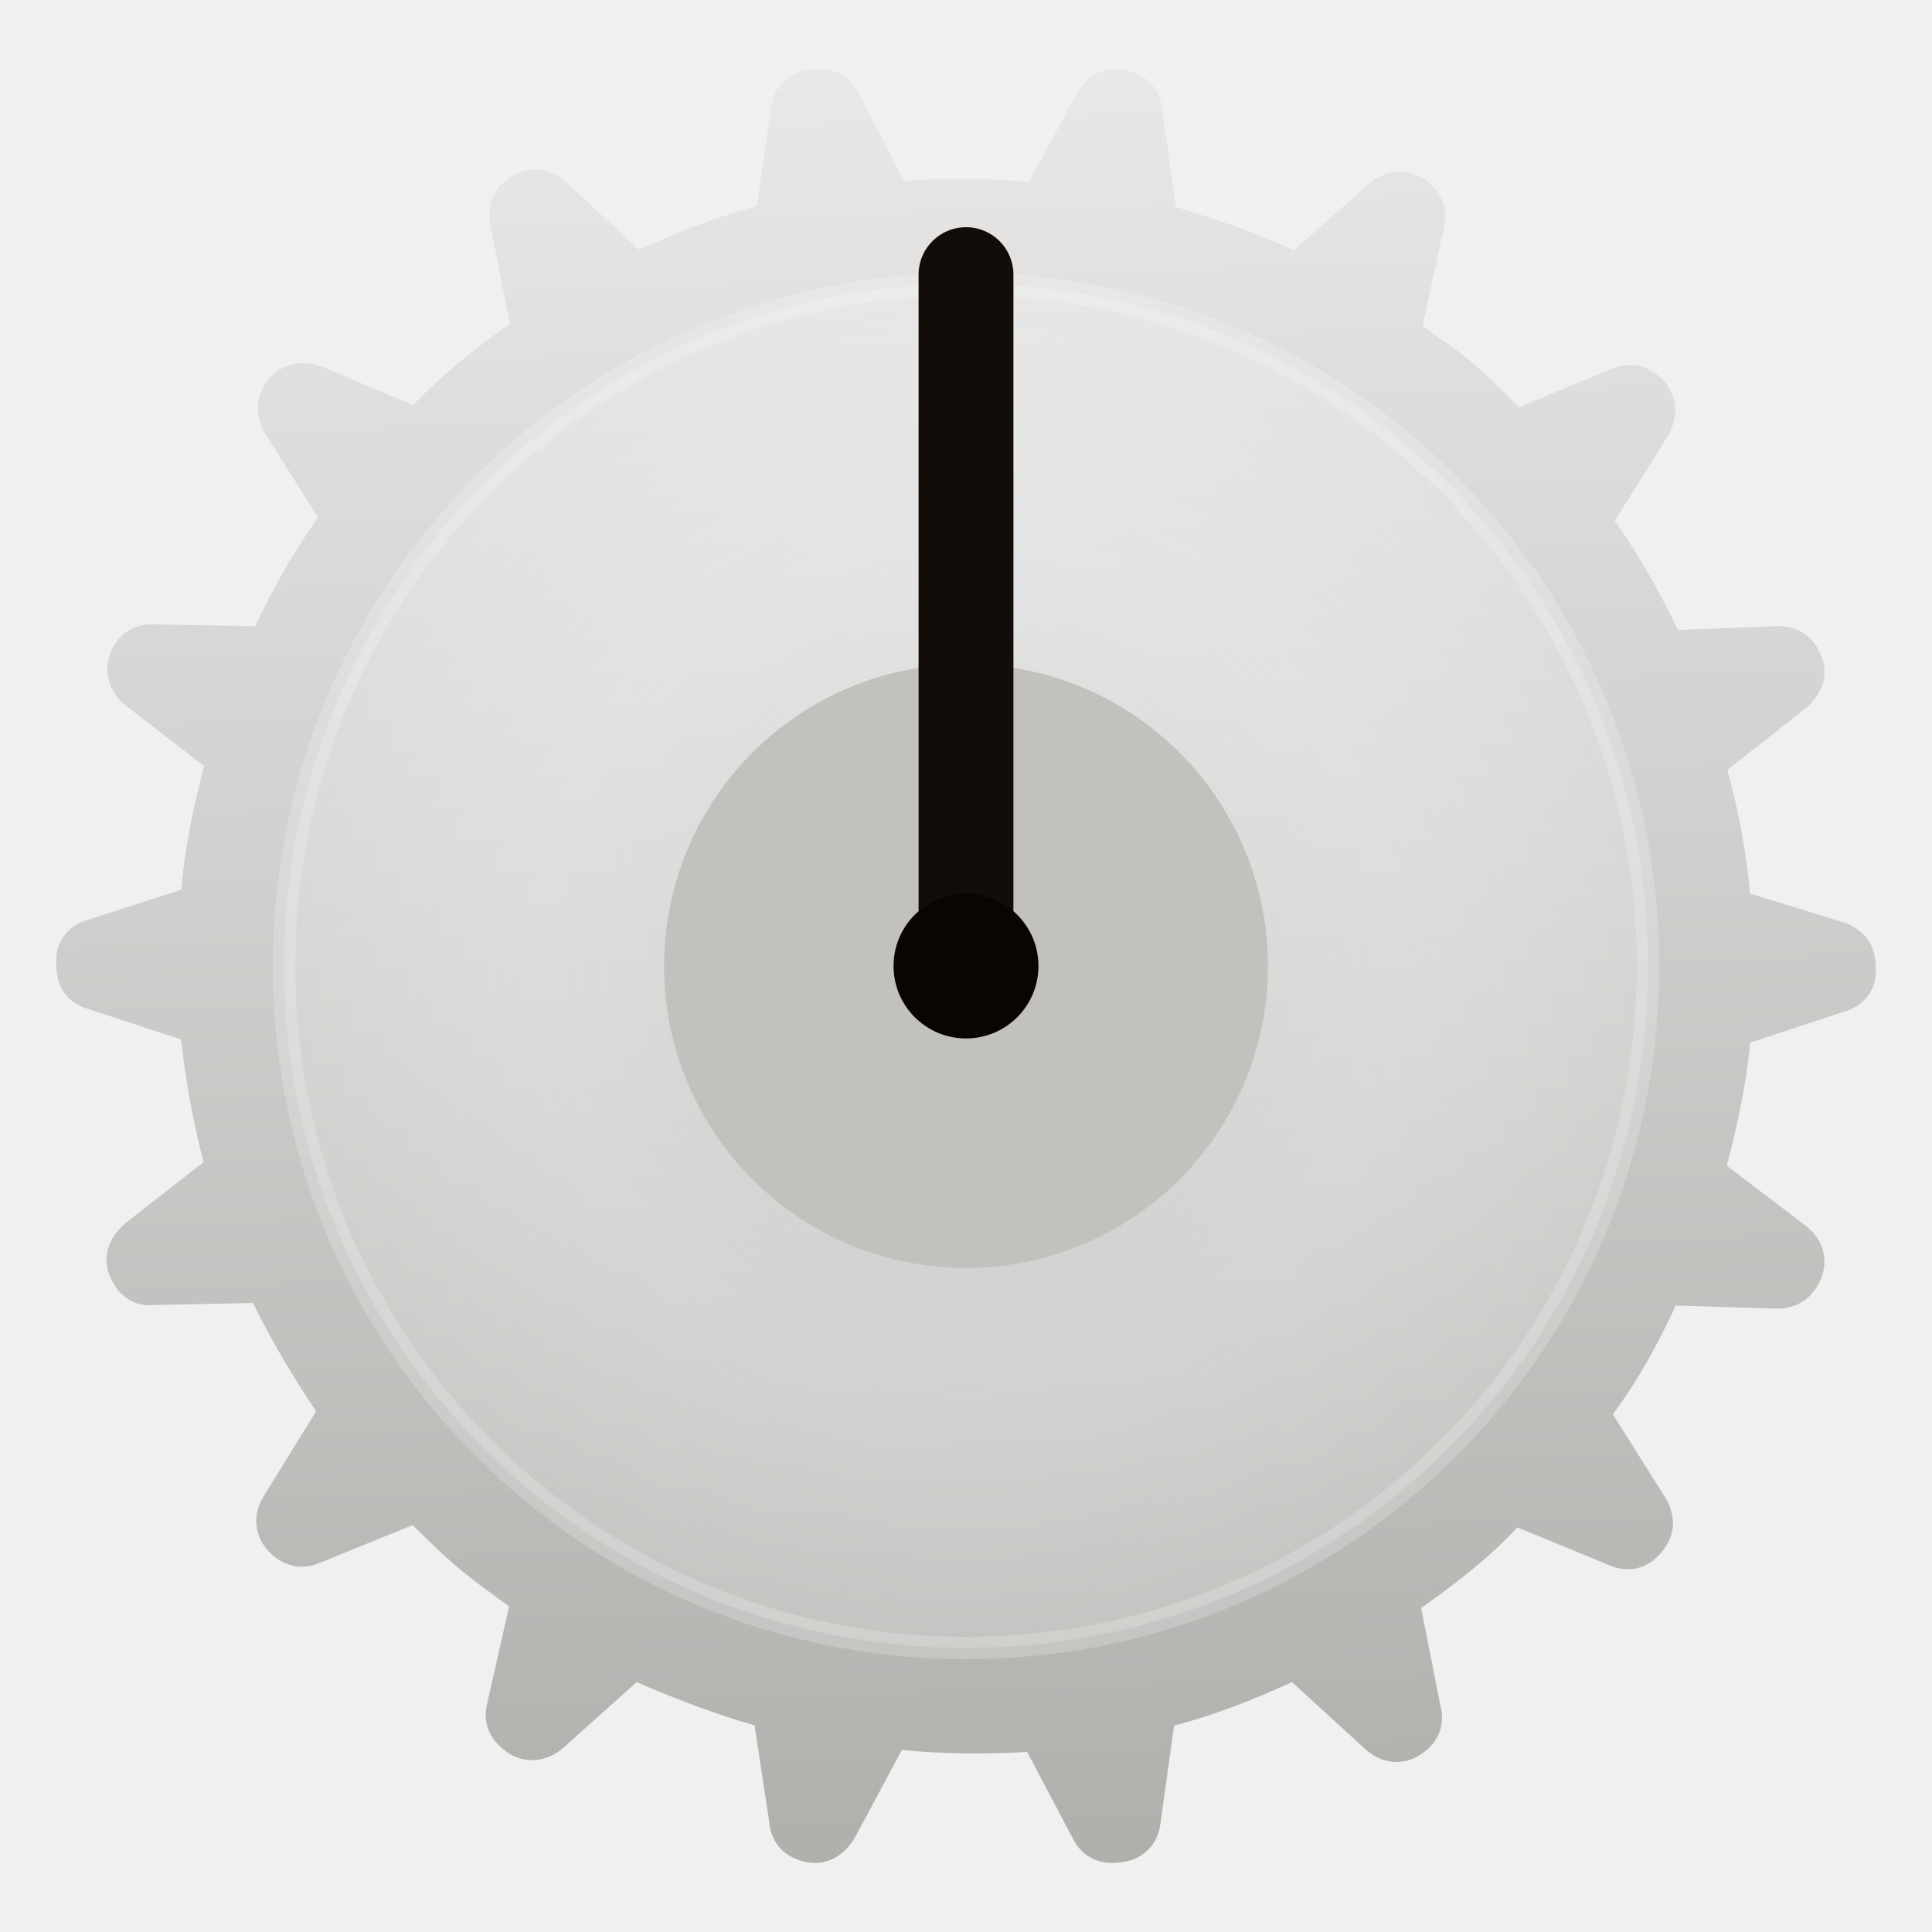
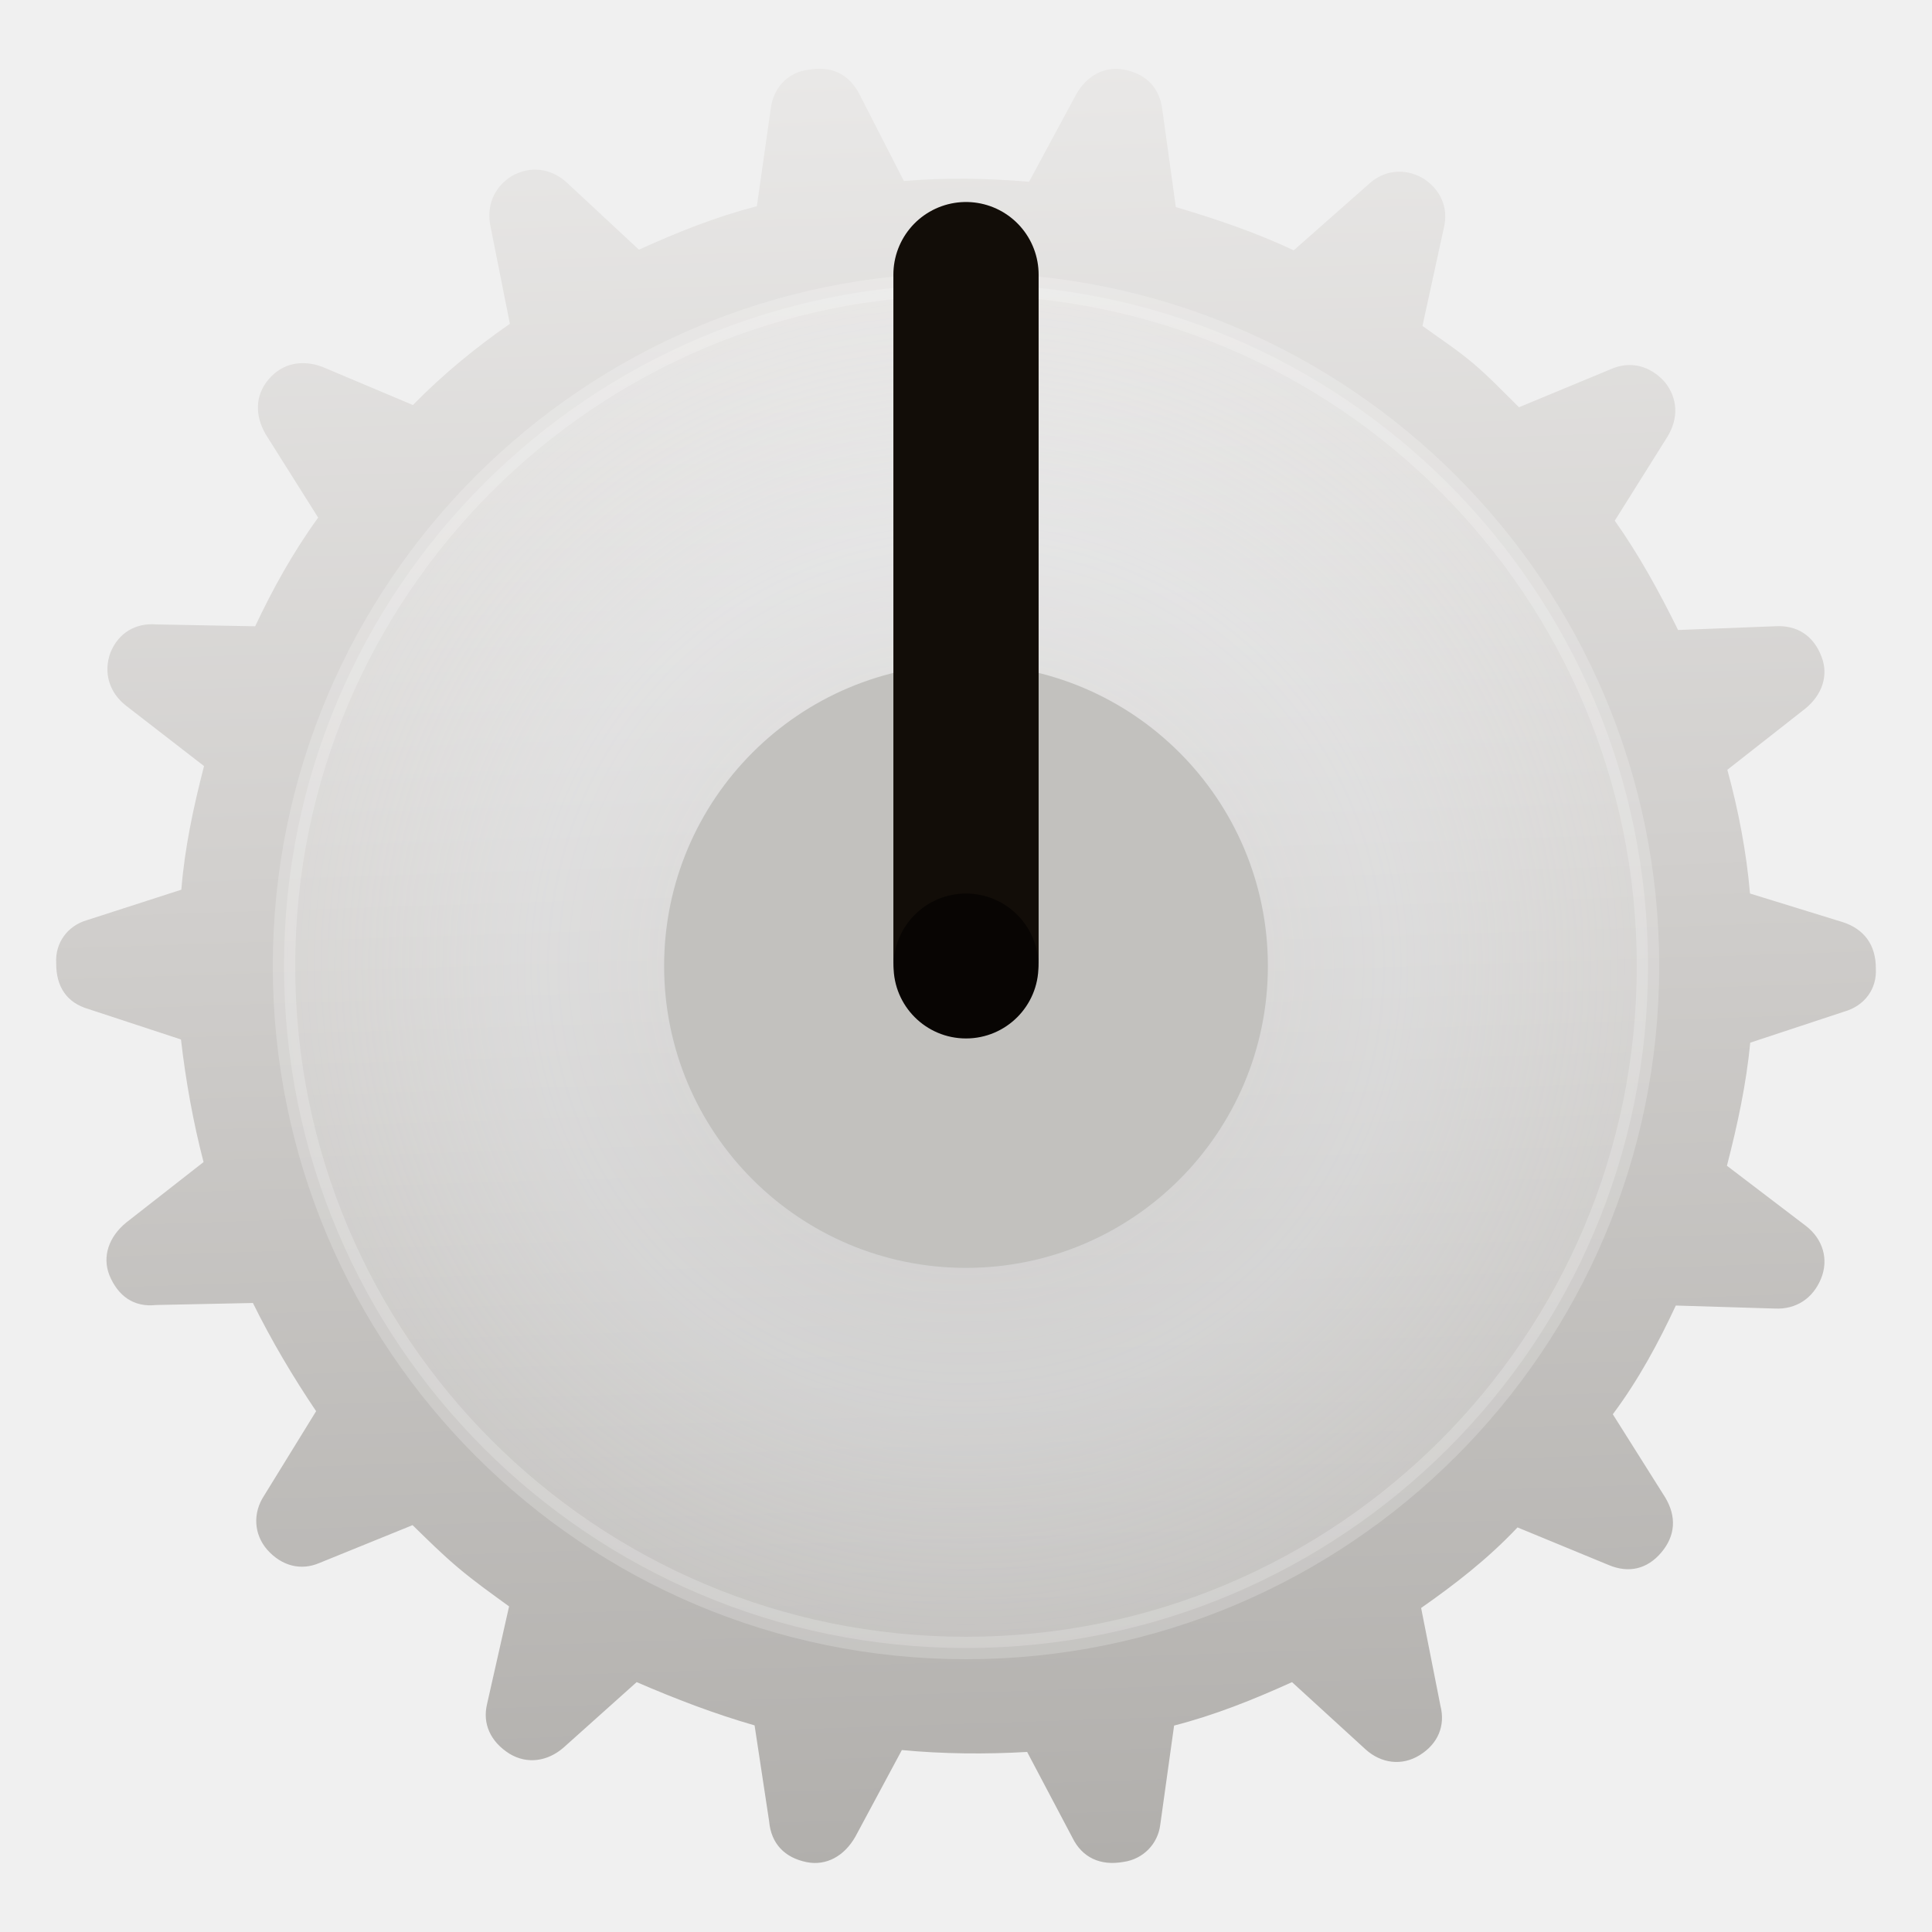
<svg xmlns="http://www.w3.org/2000/svg" width="46" height="46" viewBox="0 0 46 46" version="1.1" id="svg9">
  <defs id="defs5">
    <linearGradient id="gearKnobBody" x1="10" y1="8" x2="46" y2="48" gradientUnits="userSpaceOnUse" gradientTransform="rotate(-139.9,27.98803,27.99405)">
      <stop offset="0" stop-color="#b0a69b" id="stop1" style="stop-color:#b0aeab;stop-opacity:1;" />
      <stop offset="0.55" stop-color="#d1cbc4" id="stop2" style="stop-color:#d1cfcd;stop-opacity:1;" />
      <stop offset="1" stop-color="#eae6e1" id="stop3" style="stop-color:#eae9e8;stop-opacity:1;" />
    </linearGradient>
    <radialGradient id="gearKnobGlass" cx="28" cy="28" r="20" fx="28" fy="28" gradientUnits="userSpaceOnUse">
      <stop offset="0" stop-color="#ffffff" stop-opacity="0.16" id="stop4" />
      <stop offset="0.62" stop-color="#f8fbff" stop-opacity="0.08" id="stop5" style="stop-color:#f8fbff;stop-opacity:0.332;" />
      <stop offset="1" stop-color="#ffffff" stop-opacity="0.18" id="stop6" />
    </radialGradient>
  </defs>
  <g transform="scale(0.8214286)" id="g1">
    <path fill="url(#gearKnobBody)" d="M 42.687,10.52 C 42.221,10.128 41.745,9.819 41.231,9.447 l 0.621,-2.848 C 41.987,6.039 41.773,5.492 41.229,5.156 40.705,4.868 40.111,4.919 39.649,5.358 l -2.149,1.897 C 36.425,6.749 35.26,6.35 34.082,6.002 L 33.692,3.191 C 33.623,2.581 33.253,2.147 32.593,2.021 32.018,1.904 31.494,2.198 31.191,2.74 L 29.828,5.268 C 28.655,5.169 27.422,5.142 26.2,5.247 L 24.902,2.713 C 24.604,2.157 24.117,1.899 23.429,2.024 22.852,2.091 22.424,2.527 22.343,3.132 L 21.938,5.978 C 20.766,6.278 19.656,6.723 18.519,7.236 L 16.423,5.286 C 15.972,4.876 15.366,4.795 14.827,5.107 14.307,5.435 14.087,5.986 14.223,6.59 l 0.556,2.796 C 13.82,10.051 12.856,10.832 11.969,11.74 L 9.346,10.634 C 8.762,10.418 8.189,10.517 7.781,11.001 7.388,11.467 7.388,12.049 7.701,12.588 l 1.521,2.415 c -0.744,1.028 -1.319,2.076 -1.826,3.15 l -2.865,-0.054 c -0.603,-0.048 -1.094,0.244 -1.328,0.812 -0.216,0.584 -0.033,1.167 0.448,1.542 l 2.263,1.752 c -0.312,1.208 -0.561,2.377 -0.658,3.583 l -2.735,0.883 c -0.568,0.165 -0.925,0.661 -0.892,1.241 -0.006,0.699 0.315,1.154 0.93,1.334 l 2.687,0.884 c 0.135,1.186 0.357,2.415 0.654,3.553 l -2.245,1.756 c -0.497,0.409 -0.698,0.975 -0.485,1.522 0.252,0.61 0.712,0.937 1.355,0.865 l 2.806,-0.058 c 0.543,1.101 1.165,2.146 1.832,3.136 l -1.504,2.441 c -0.339,0.511 -0.303,1.124 0.085,1.573 0.424,0.479 0.984,0.614 1.514,0.386 l 2.701,-1.097 c 0.454,0.443 0.854,0.842 1.32,1.234 0.484,0.408 0.945,0.734 1.477,1.121 l -0.639,2.833 c -0.135,0.561 0.094,1.09 0.656,1.441 0.509,0.306 1.1,0.222 1.565,-0.184 l 2.116,-1.895 c 1.123,0.486 2.258,0.921 3.418,1.254 l 0.421,2.775 c 0.057,0.661 0.457,1.059 1.083,1.188 0.576,0.117 1.099,-0.177 1.417,-0.737 l 1.348,-2.511 c 1.191,0.114 2.439,0.124 3.631,0.055 l 1.311,2.482 c 0.282,0.575 0.803,0.829 1.491,0.704 0.559,-0.081 0.987,-0.517 1.056,-1.072 l 0.402,-2.879 c 1.172,-0.3 2.281,-0.744 3.418,-1.258 l 2.13,1.947 c 0.451,0.41 1.057,0.492 1.578,0.164 0.521,-0.327 0.743,-0.845 0.593,-1.431 l -0.559,-2.83 c 0.973,-0.682 1.925,-1.413 2.794,-2.335 l 2.638,1.088 c 0.587,0.249 1.125,0.12 1.532,-0.364 0.408,-0.484 0.443,-1.036 0.113,-1.59 l -1.521,-2.414 c 0.746,-0.995 1.334,-2.094 1.826,-3.151 l 2.868,0.087 c 0.618,0.03 1.106,-0.294 1.34,-0.863 0.234,-0.569 0.051,-1.152 -0.43,-1.527 l -2.296,-1.749 c 0.312,-1.208 0.561,-2.377 0.676,-3.568 L 53.447,29.325 c 0.601,-0.168 0.958,-0.664 0.925,-1.244 0.007,-0.699 -0.348,-1.151 -0.947,-1.349 L 50.725,25.899 c -0.105,-1.222 -0.342,-2.433 -0.657,-3.586 l 2.26,-1.774 c 0.482,-0.391 0.683,-0.957 0.47,-1.504 -0.237,-0.628 -0.727,-0.919 -1.34,-0.883 l -2.818,0.109 c -0.543,-1.101 -1.135,-2.181 -1.835,-3.169 l 1.522,-2.426 c 0.336,-0.545 0.303,-1.124 -0.07,-1.591 -0.442,-0.494 -1.017,-0.611 -1.546,-0.383 l -2.682,1.112 C 43.574,11.359 43.171,10.928 42.687,10.52 Z M 9.412,34.379 A 19.65,19.65 0 1 0 46.571,21.585 19.65,19.65 0 1 0 9.412,34.379 Z" id="path5" style="display:inline;fill:url(#gearKnobBody)" />
    <circle id="circle5" style="display:inline;fill:url(#gearKnobGlass);stroke:#ffffff;stroke-width:0.65;stroke-opacity:0.2" r="19.768" cy="28" cx="28" />
    <circle cx="28" cy="28" r="8.75" fill="#c2b9af" id="circle6" style="fill:#c2c1be;fill-opacity:1" />
    <circle cx="28" cy="28" r="7.35" fill="none" stroke="#493f35" stroke-width="0.8" id="circle7" style="display:none" />
-     <line x1="28" y1="27.806" x2="28" y2="7.96" stroke="#120d08" stroke-width="2.749" stroke-linecap="round" id="line7" />
+     <line x1="28" y1="27.806" x2="28" y2="7.96" stroke="#120d08" stroke-width="2.749" stroke-linecap="round" id="line7" style="stroke-width:4.21;stroke-dasharray:none" />
    <circle cx="28" cy="28" r="2.1" fill="#080503" id="circle9" />
  </g>
</svg>
